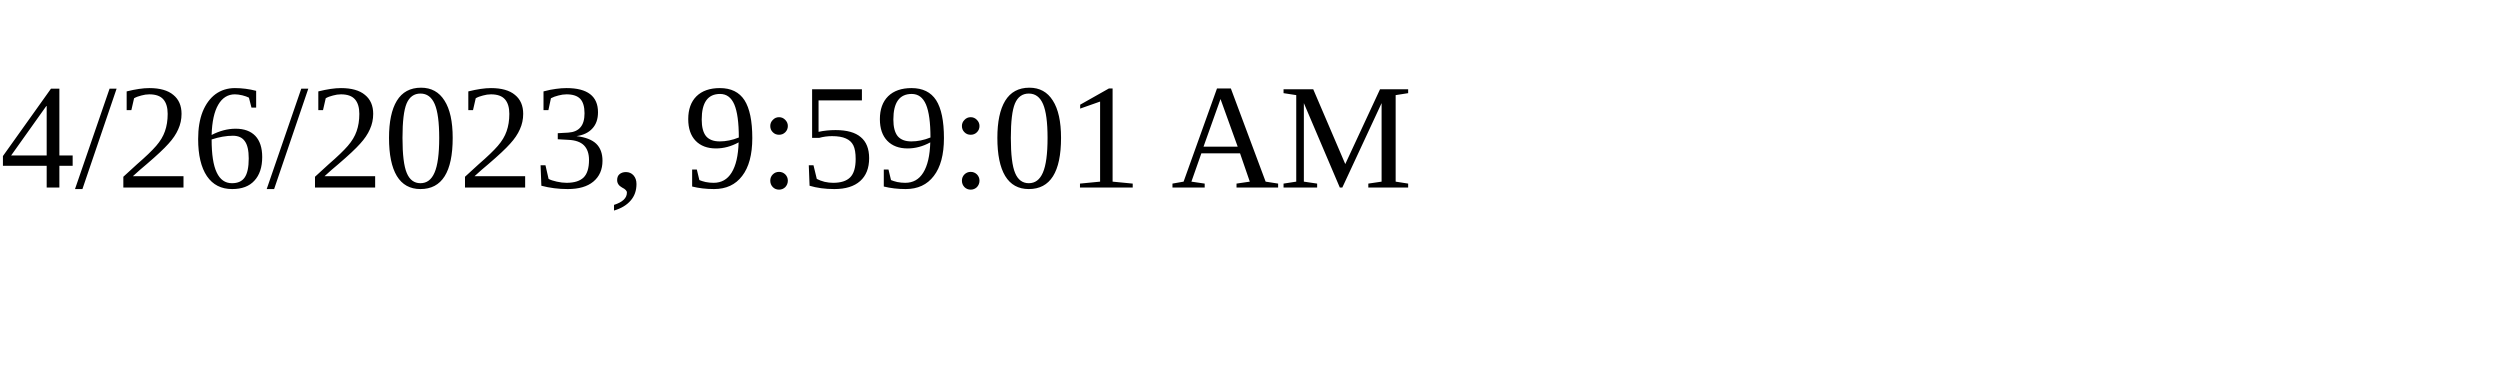
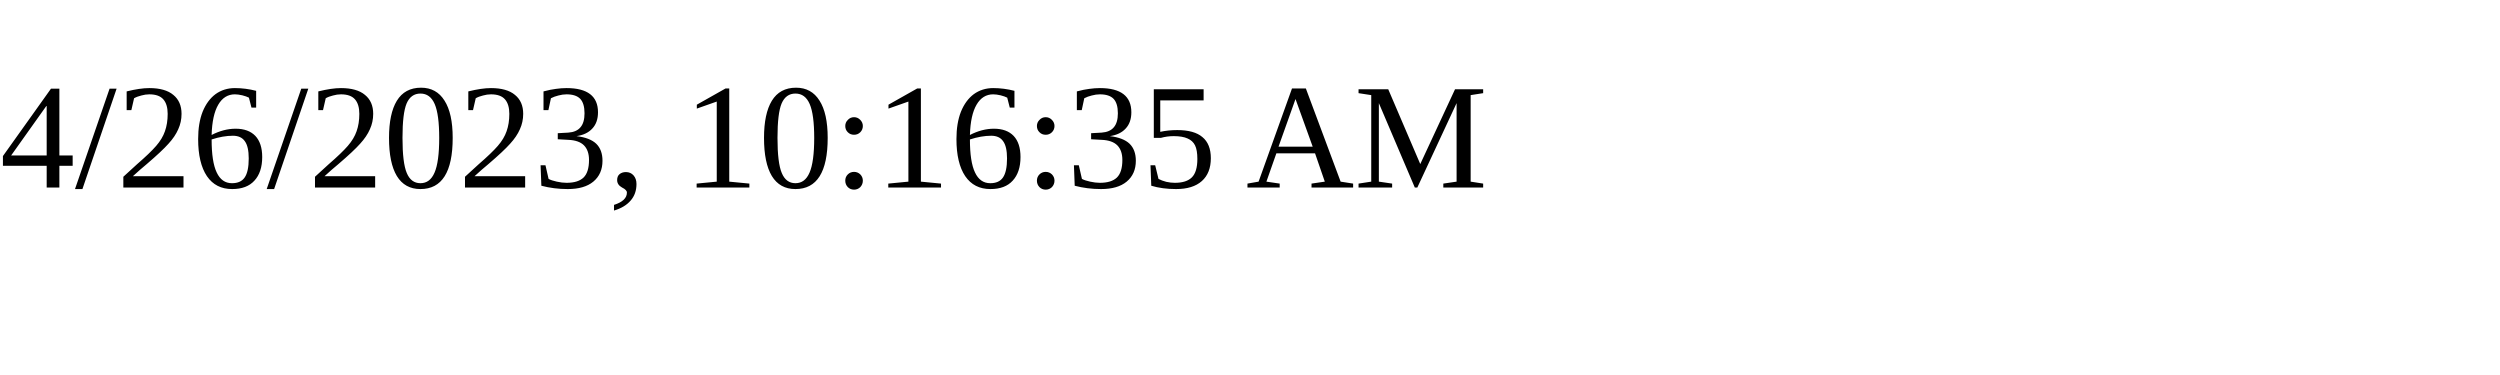
<svg xmlns="http://www.w3.org/2000/svg" height="30" width="200">
-   <text x="0" y="15">4/26/2023, 9:59:01 AM</text>
+   <text x="0" y="15">4/26/2023, 10:16:35 AM</text>
</svg>
